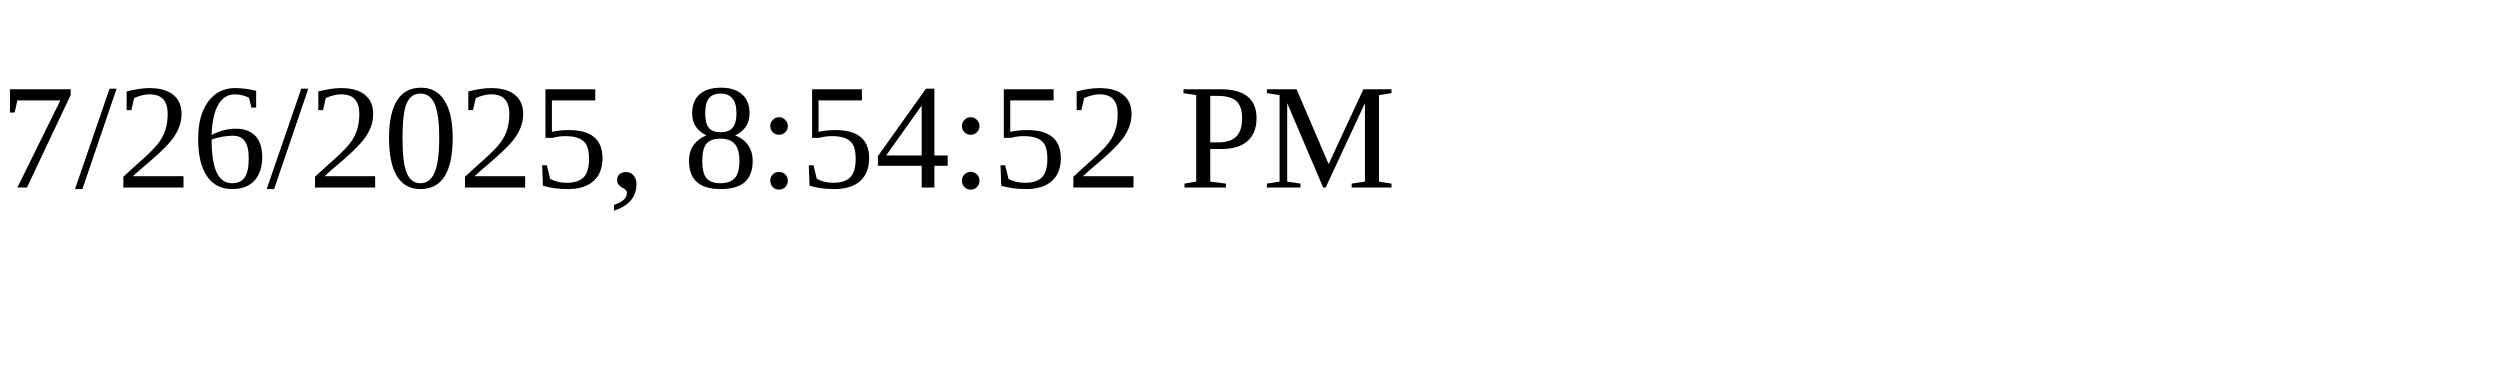
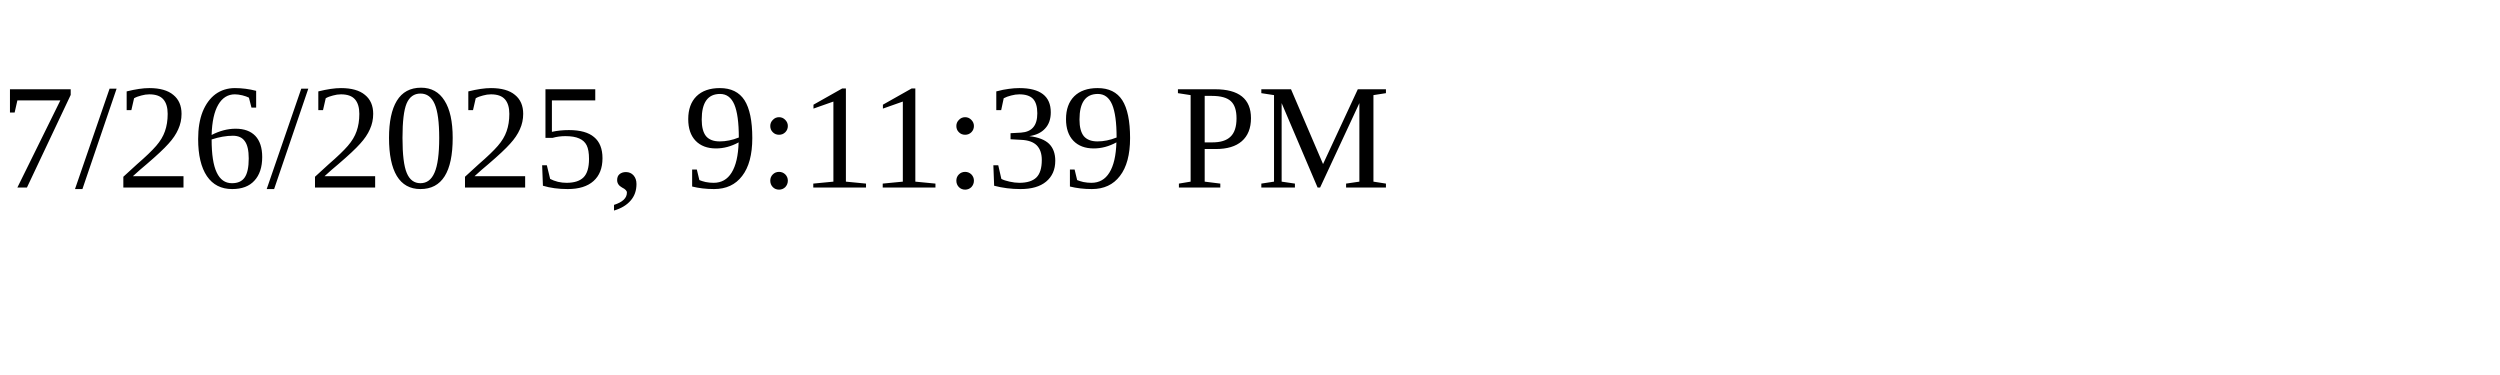
<svg xmlns="http://www.w3.org/2000/svg" height="30" width="200">
-   <text x="0" y="15">7/26/2025, 8:54:52 PM</text>
+   <text x="0" y="15">7/26/2025, 9:11:39 PM</text>
</svg>
